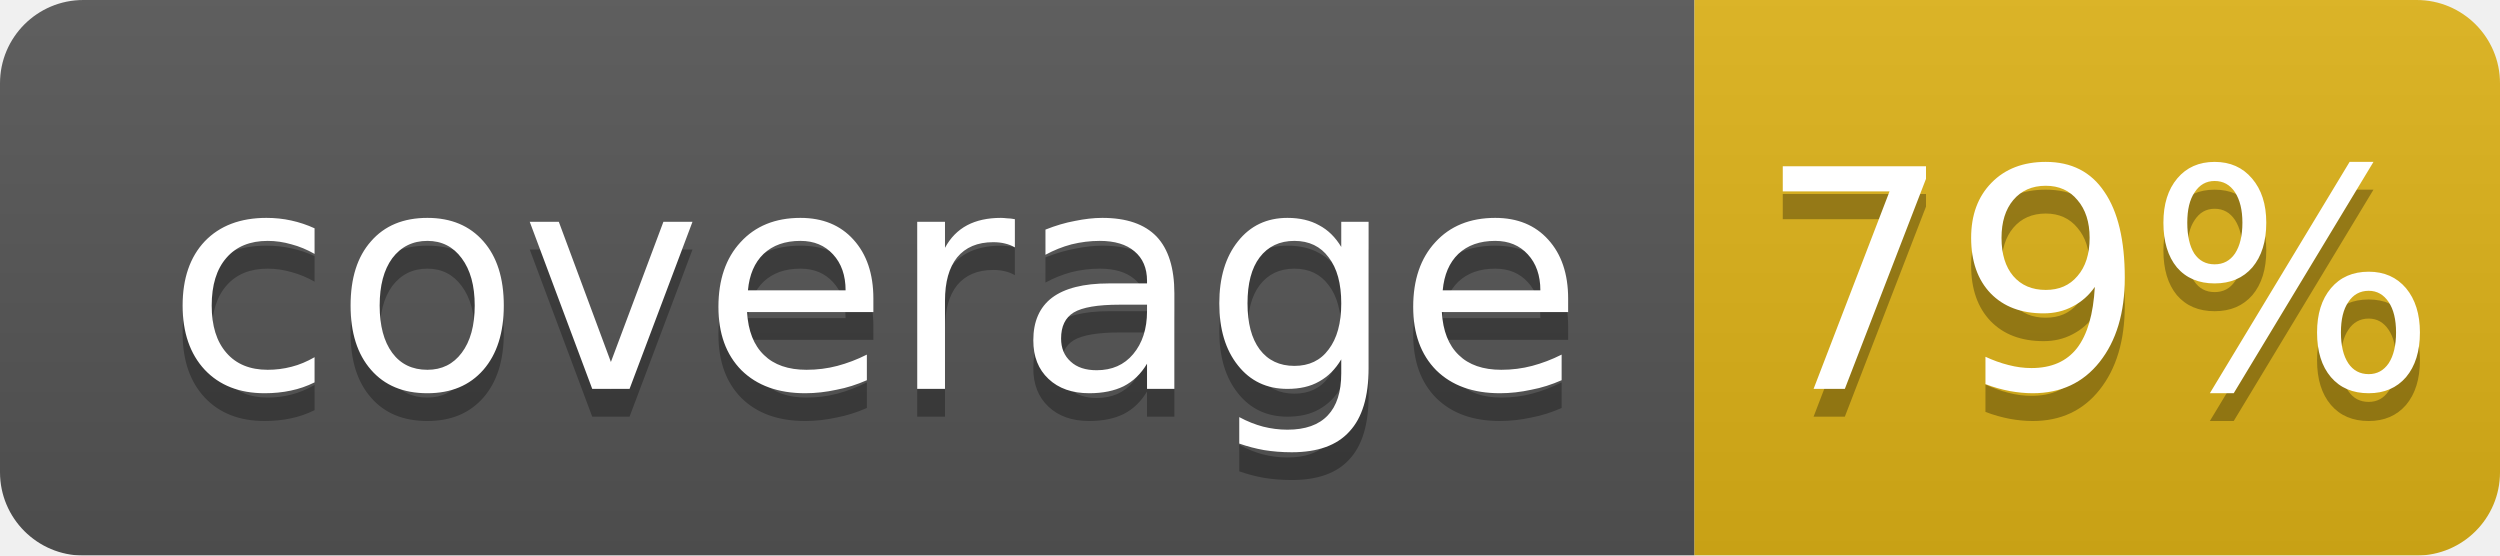
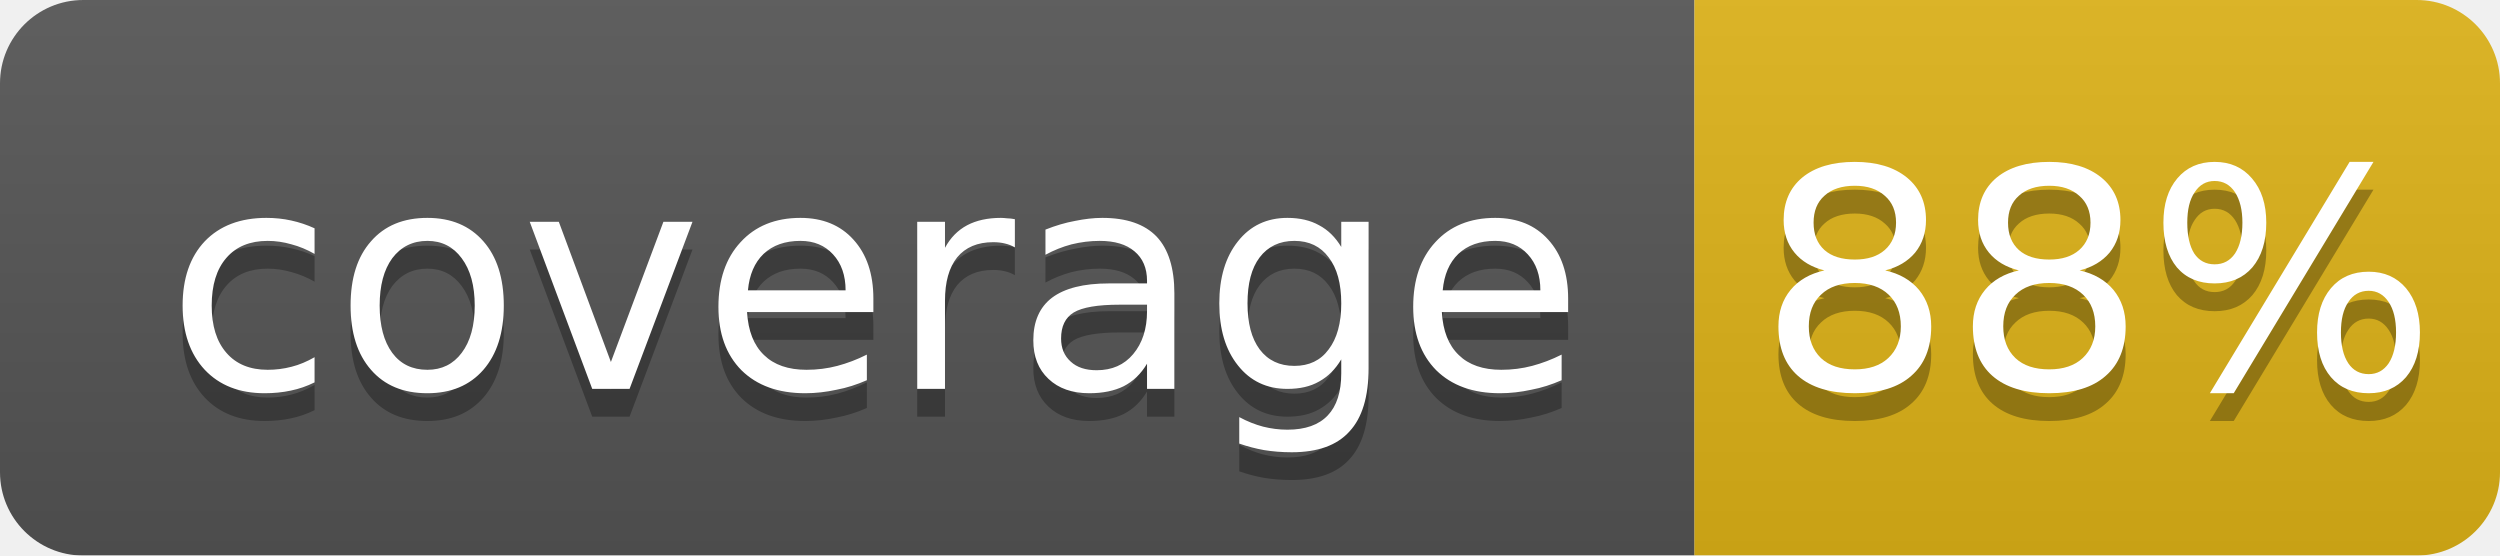
<svg xmlns="http://www.w3.org/2000/svg" width="90" height="20">
  <linearGradient id="b" x2="0" y2="100%">
    <stop offset="0" stop-color="#bbb" stop-opacity=".1" />
    <stop offset="1" stop-opacity=".1" />
  </linearGradient>
  <mask id="a">
    <rect width="90" height="20" rx="3" fill="#fff" />
  </mask>
  <g mask="url(#a)">
    <rect width="61" height="20" fill="#555" />
    <rect x="61" width="29" height="20" fill="#dfb317" />
    <rect width="90" height="20" fill="url(#b)" />
  </g>
  <g fill="#fff" text-anchor="middle" font-family="DejaVu Sans,Verdana,Geneva,sans-serif" font-size="11">
    <text x="31.5" y="15" fill="#010101" fill-opacity=".3">coverage</text>
    <text x="31.5" y="14">coverage</text>
-     <text x="75.5" y="15" fill="#010101" fill-opacity=".3">79%</text>
-     <text x="75.5" y="14">79%</text>
+     <text x="75.5" y="15" fill="#010101" fill-opacity=".3">88%</text>
+     <text x="75.5" y="14">88%</text>
  </g>
</svg>
